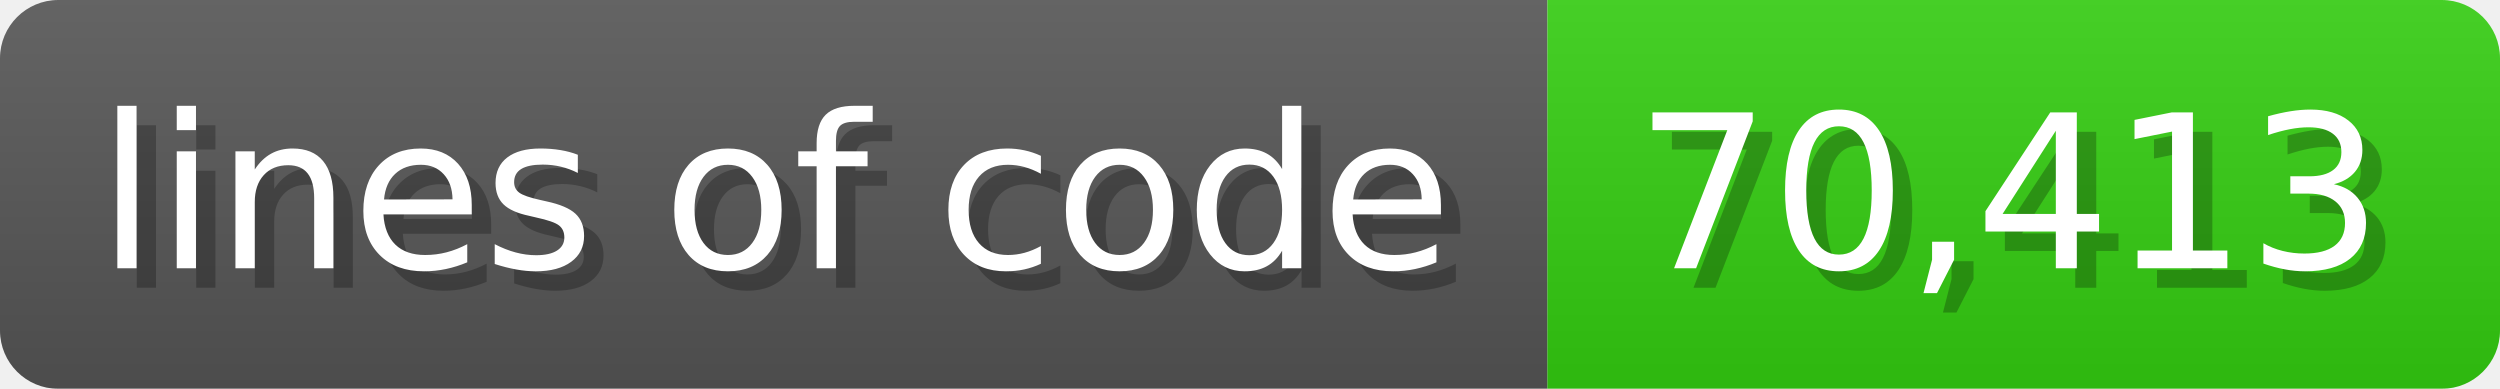
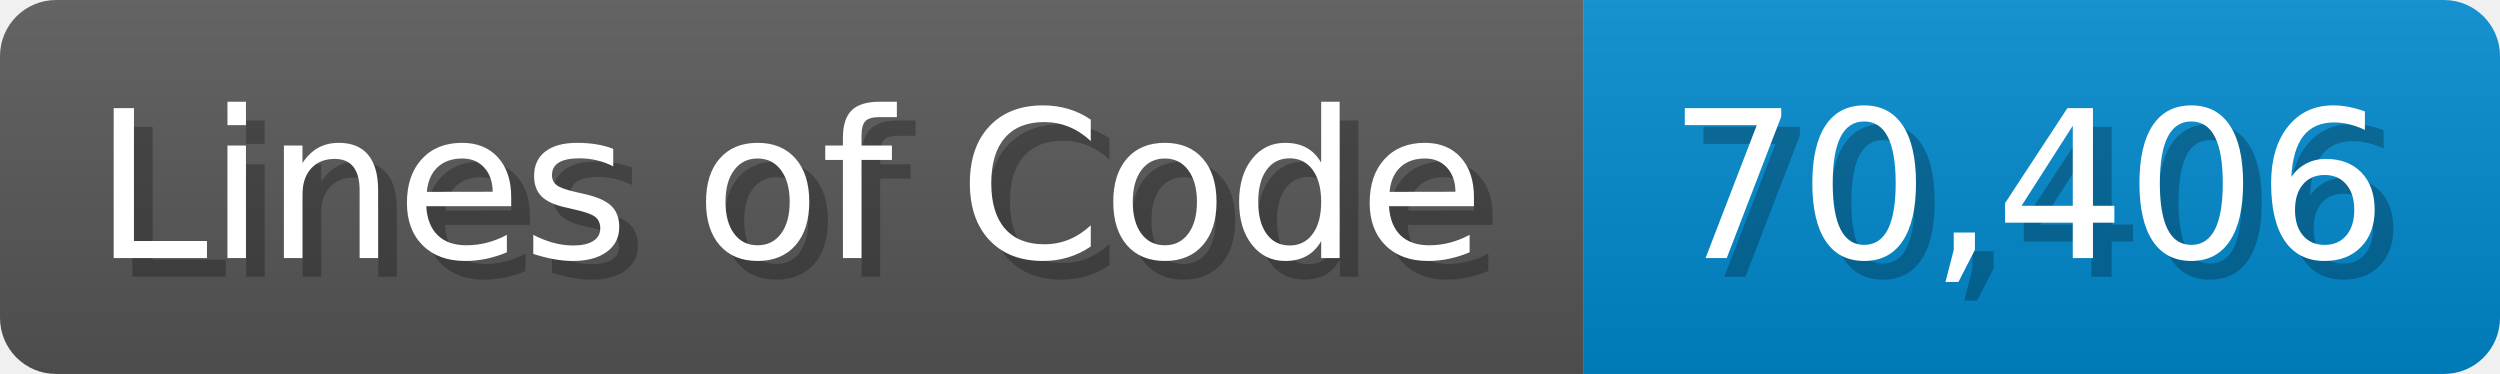
- <svg xmlns="http://www.w3.org/2000/svg" width="128.6" height="20" viewBox="0 0 1286 200">
+ <svg xmlns="http://www.w3.org/2000/svg" width="133.7" height="20" viewBox="0 0 1337 200">
  <linearGradient id="a" x2="0" y2="100%">
    <stop offset="0" stop-opacity=".1" stop-color="#EEE" />
    <stop offset="1" stop-opacity=".1" />
  </linearGradient>
  <mask id="m">
-     <rect width="1286" height="200" rx="30" fill="#FFF" />
+     <rect width="1337" height="200" rx="30" fill="#FFF" />
  </mask>
  <g mask="url(#m)">
-     <rect width="796" height="200" fill="#555" />
-     <rect width="490" height="200" fill="#3C1" x="796" />
-     <rect width="1286" height="200" fill="url(#a)" />
+     <rect width="847" height="200" fill="#555" />
+     <rect width="490" height="200" fill="#08C" x="847" />
+     <rect width="1337" height="200" fill="url(#a)" />
  </g>
  <g fill="#fff" text-anchor="start" font-family="Verdana,DejaVu Sans,sans-serif" font-size="110">
-     <text x="60" y="148" textLength="696" fill="#000" opacity="0.25">lines of code</text>
-     <text x="50" y="138" textLength="696">lines of code</text>
-     <text x="851" y="148" textLength="390" fill="#000" opacity="0.25">70,413</text>
-     <text x="841" y="138" textLength="390">70,413</text>
+     <text x="60" y="148" textLength="747" fill="#000" opacity="0.25">Lines of Code</text>
+     <text x="50" y="138" textLength="747">Lines of Code</text>
+     <text x="902" y="148" textLength="390" fill="#000" opacity="0.25">70,406</text>
+     <text x="892" y="138" textLength="390">70,406</text>
  </g>
</svg>
